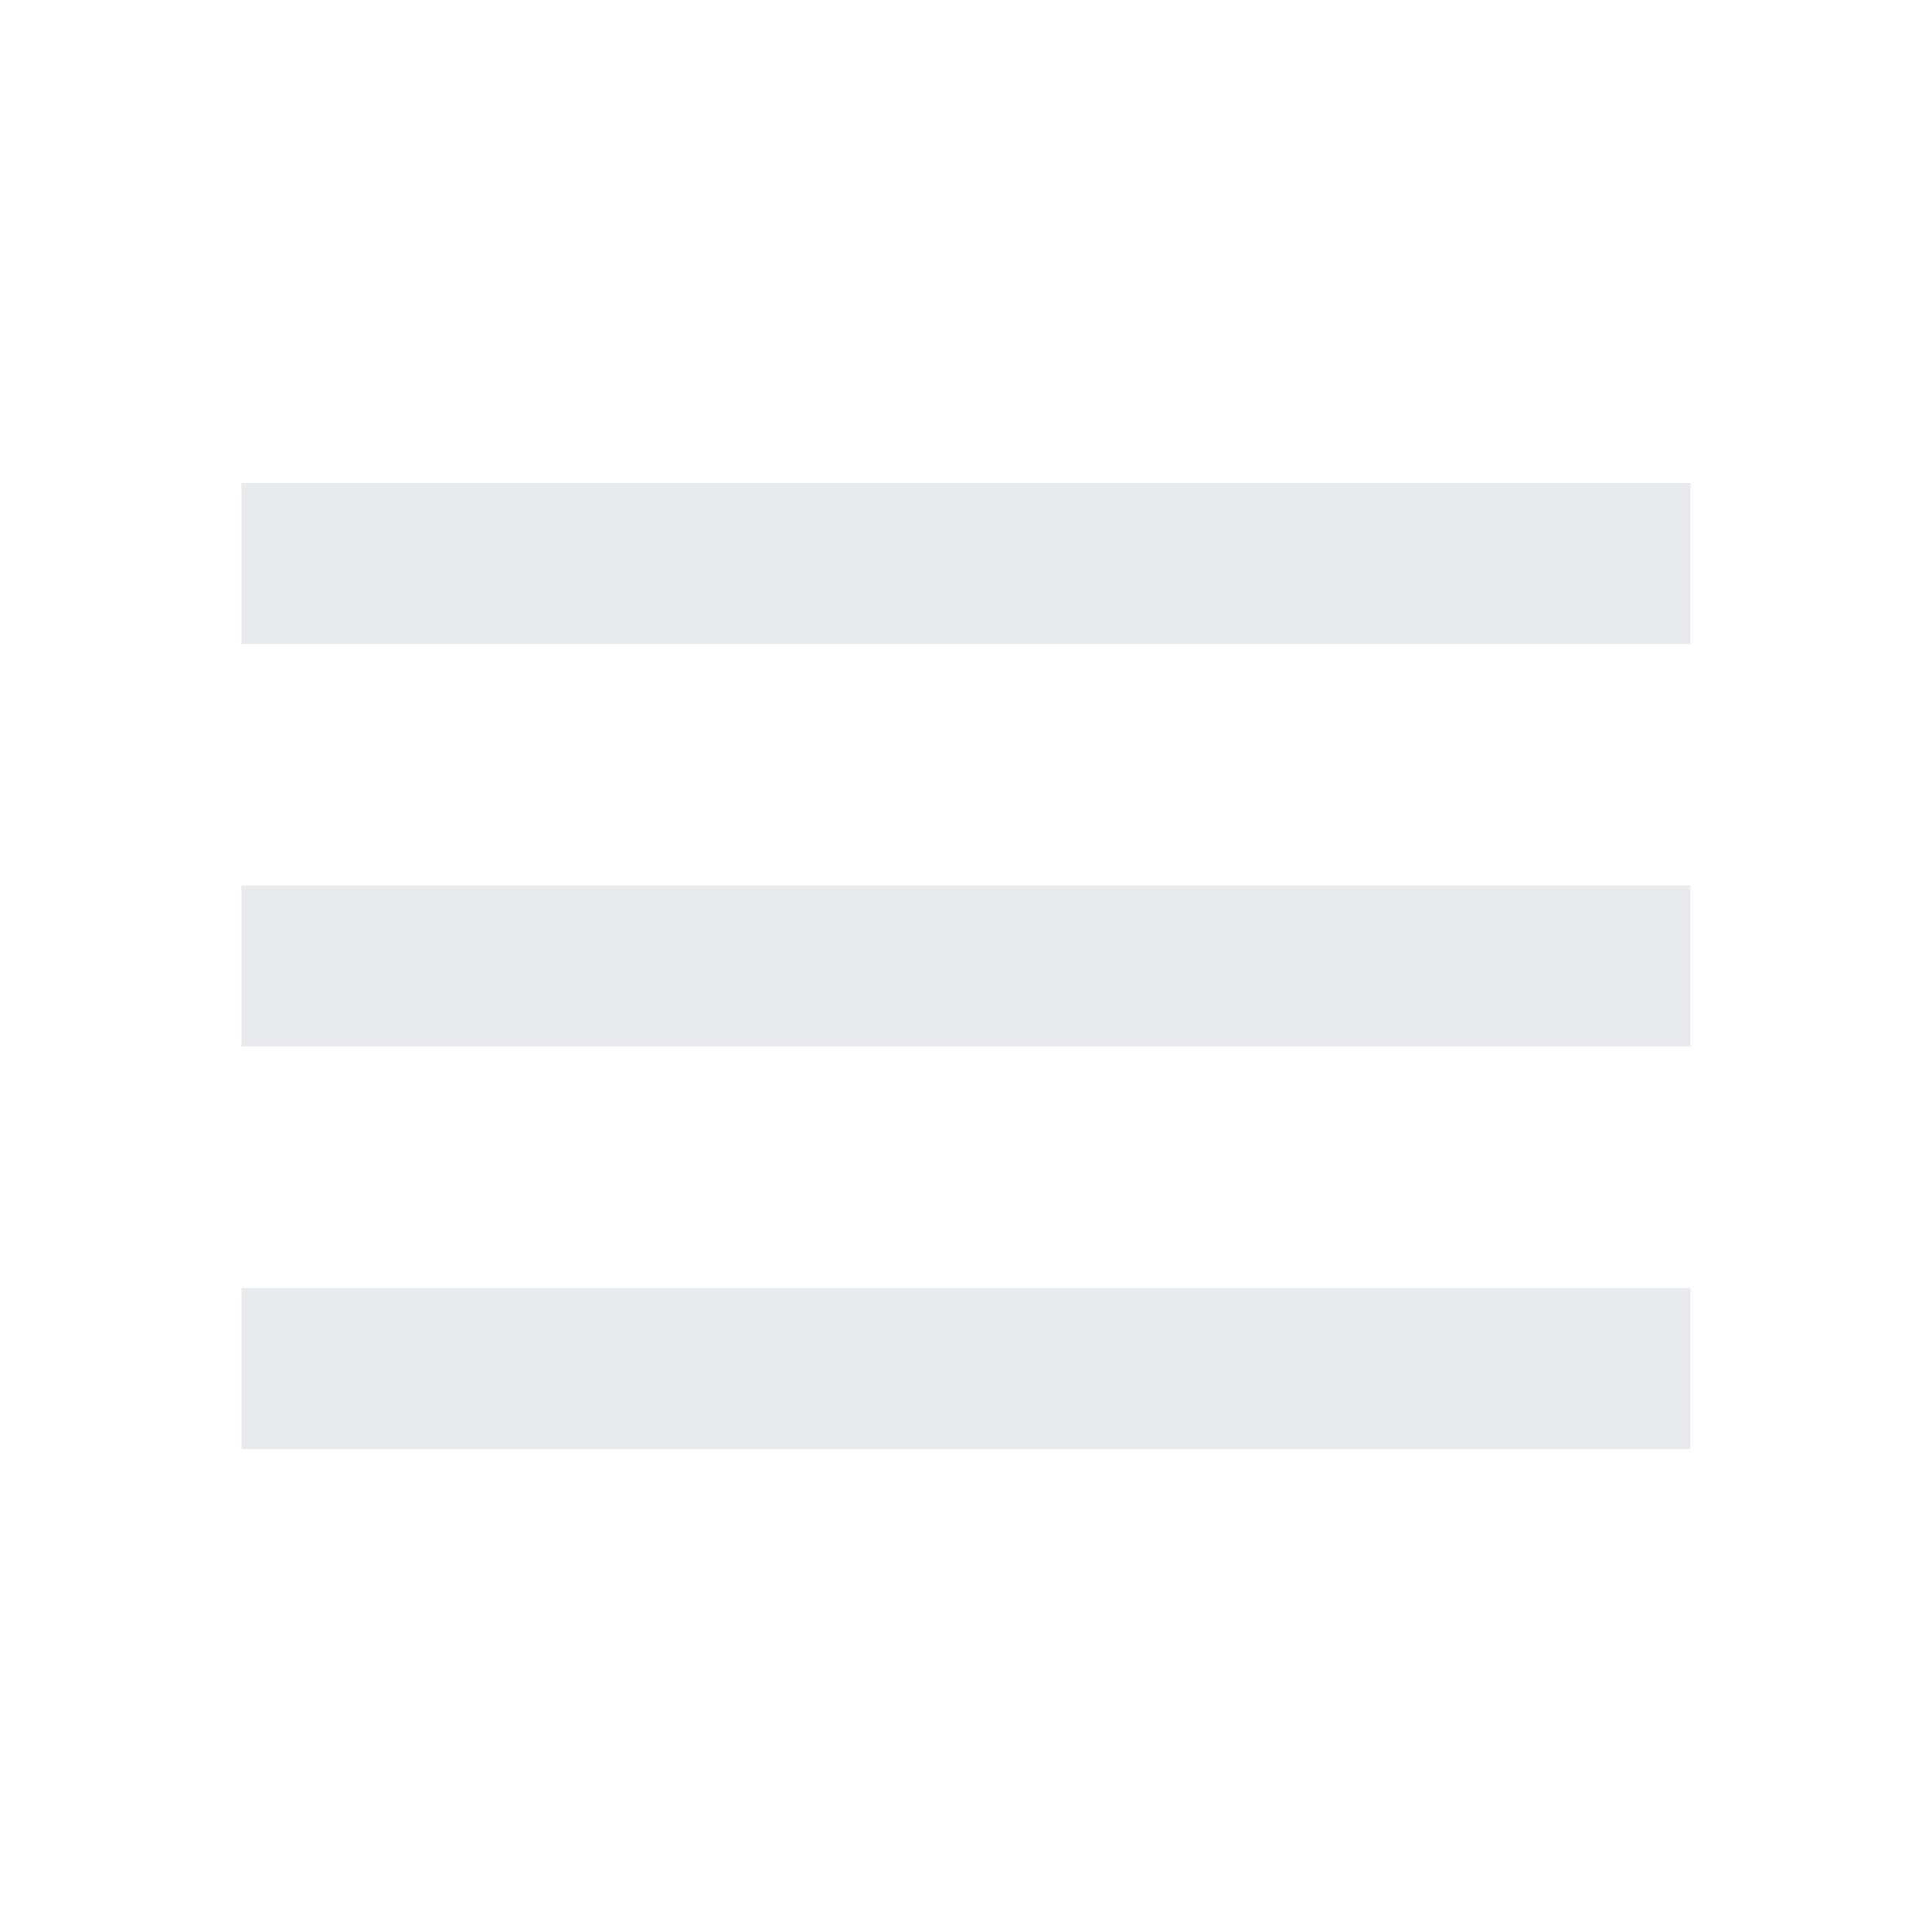
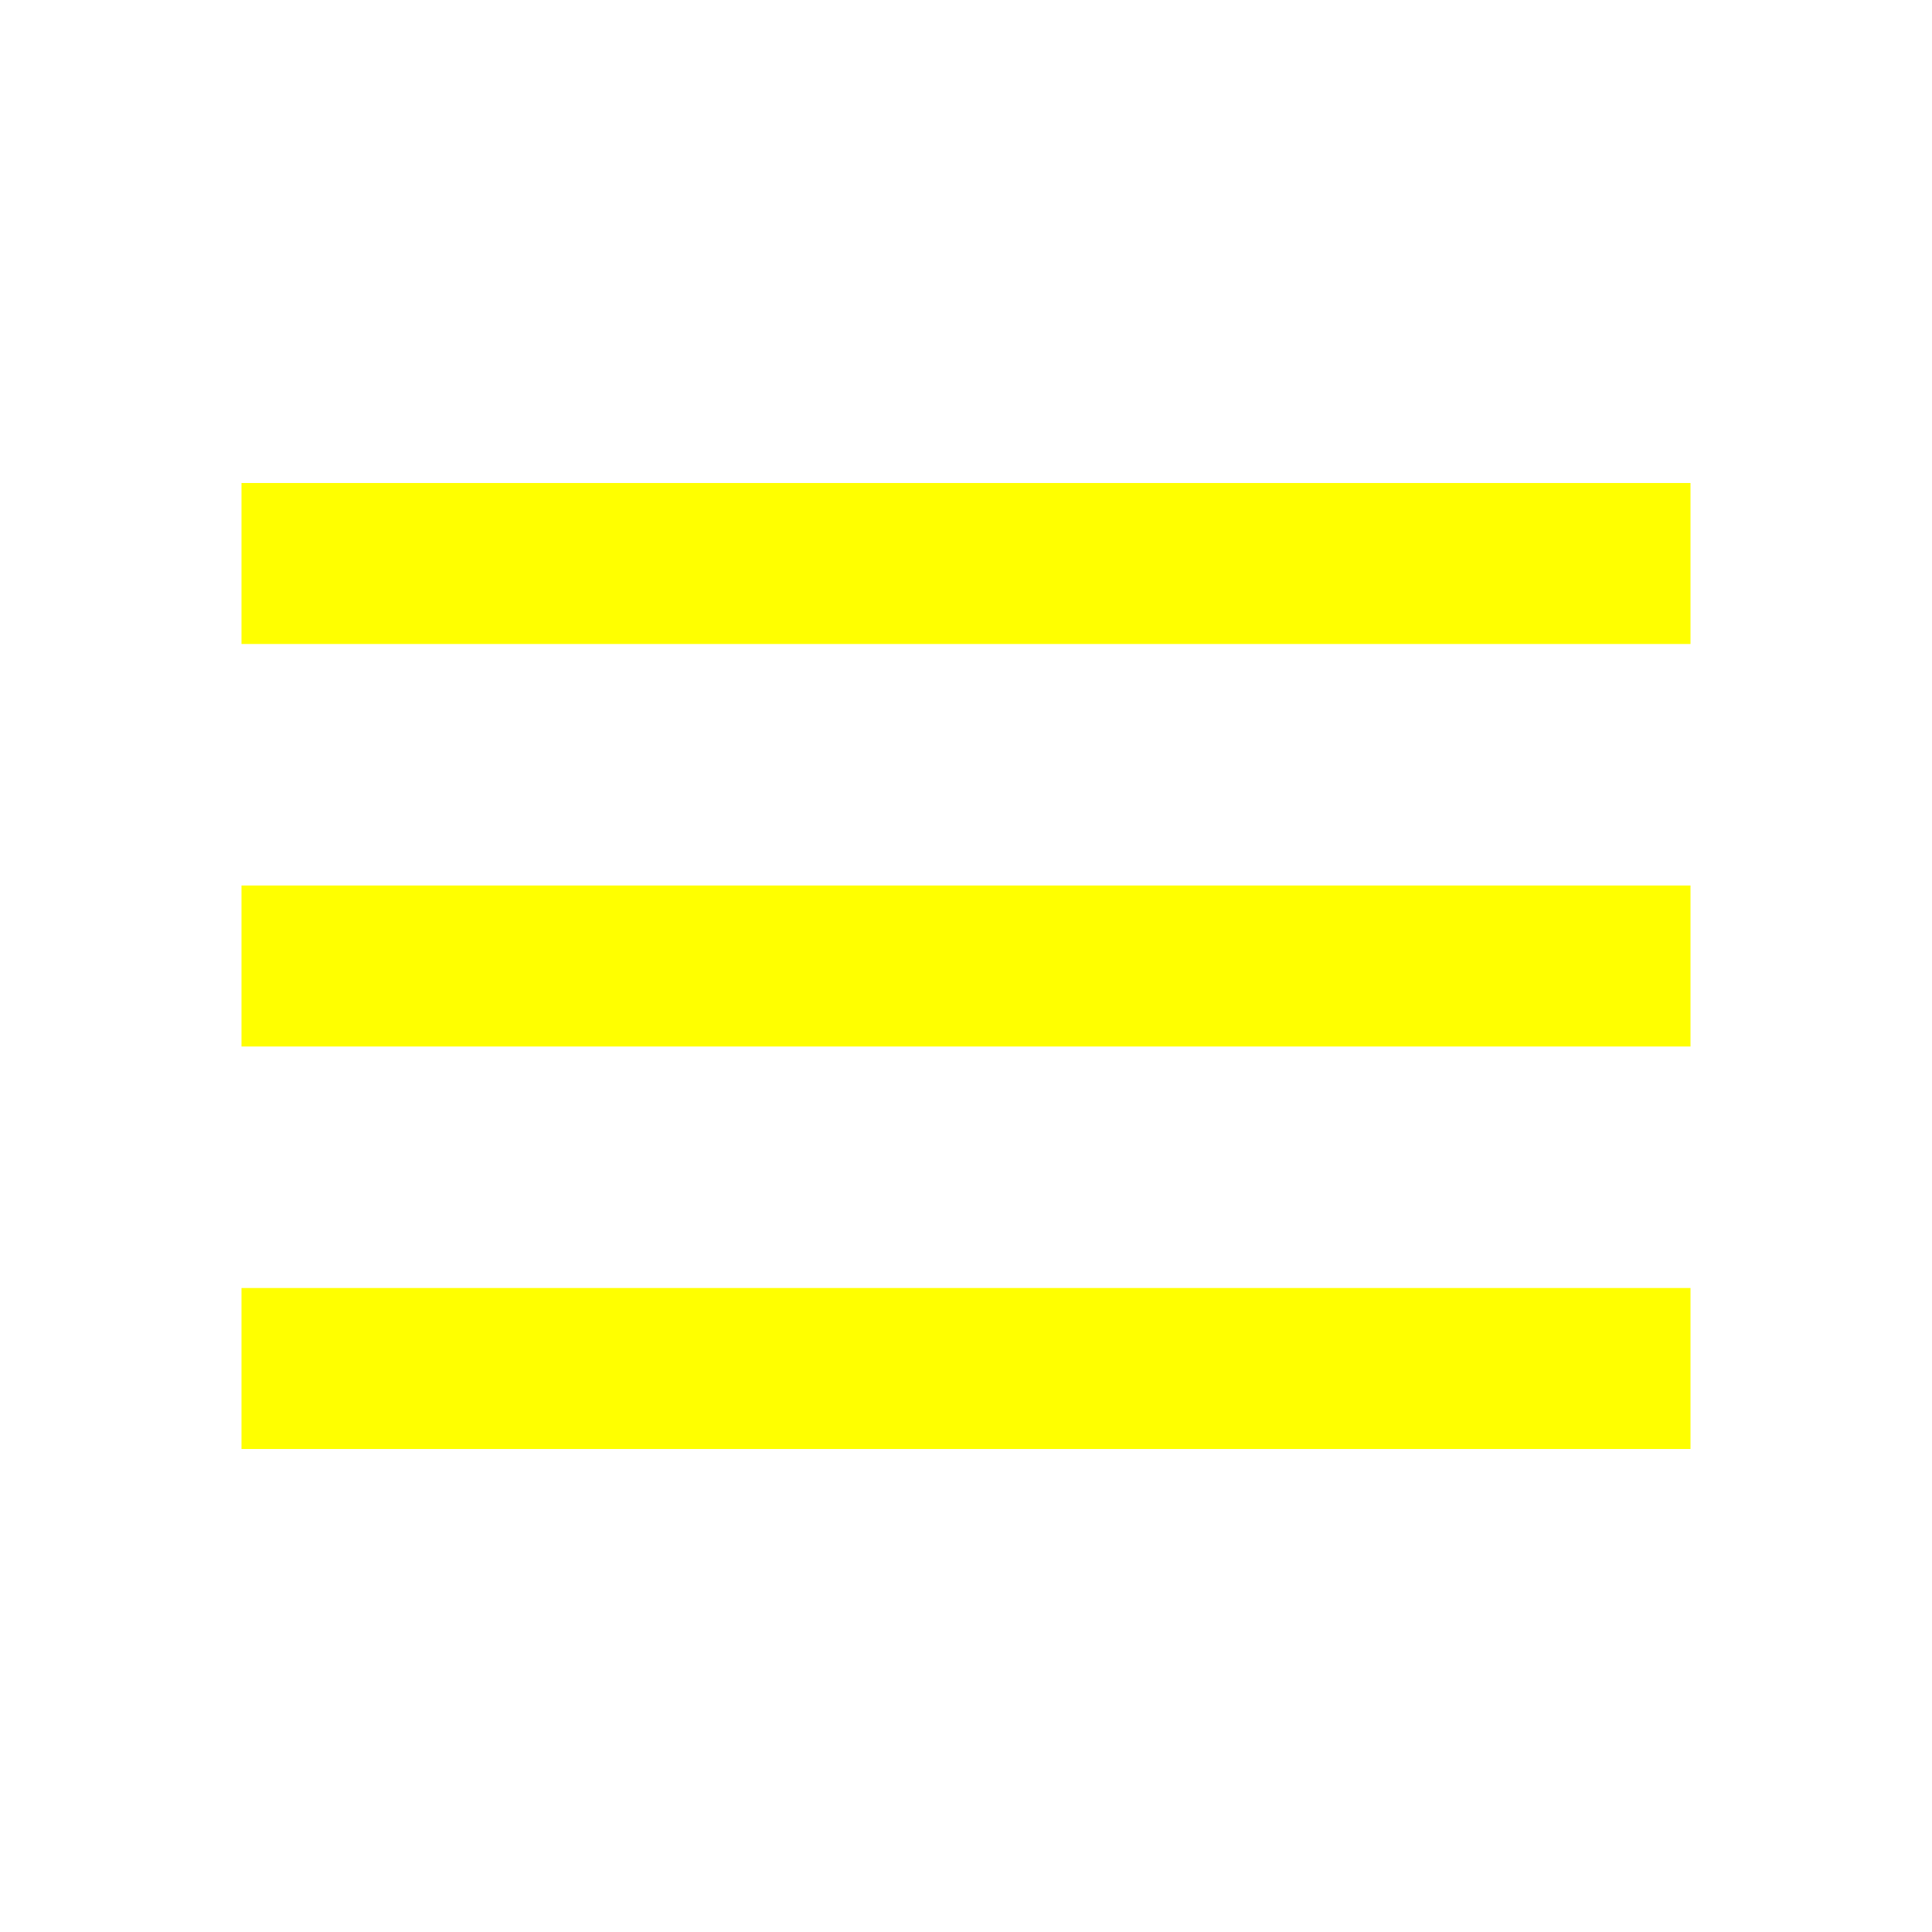
- <svg xmlns="http://www.w3.org/2000/svg" height="24px" viewBox="0 -960 960 960" width="24px" fill="#e8eaed">
+ <svg xmlns="http://www.w3.org/2000/svg" height="24px" viewBox="0 -960 960 960" width="24px" fill="yellow">
  <path d="M120-240v-80h720v80H120Zm0-200v-80h720v80H120Zm0-200v-80h720v80H120Z" />
</svg>
